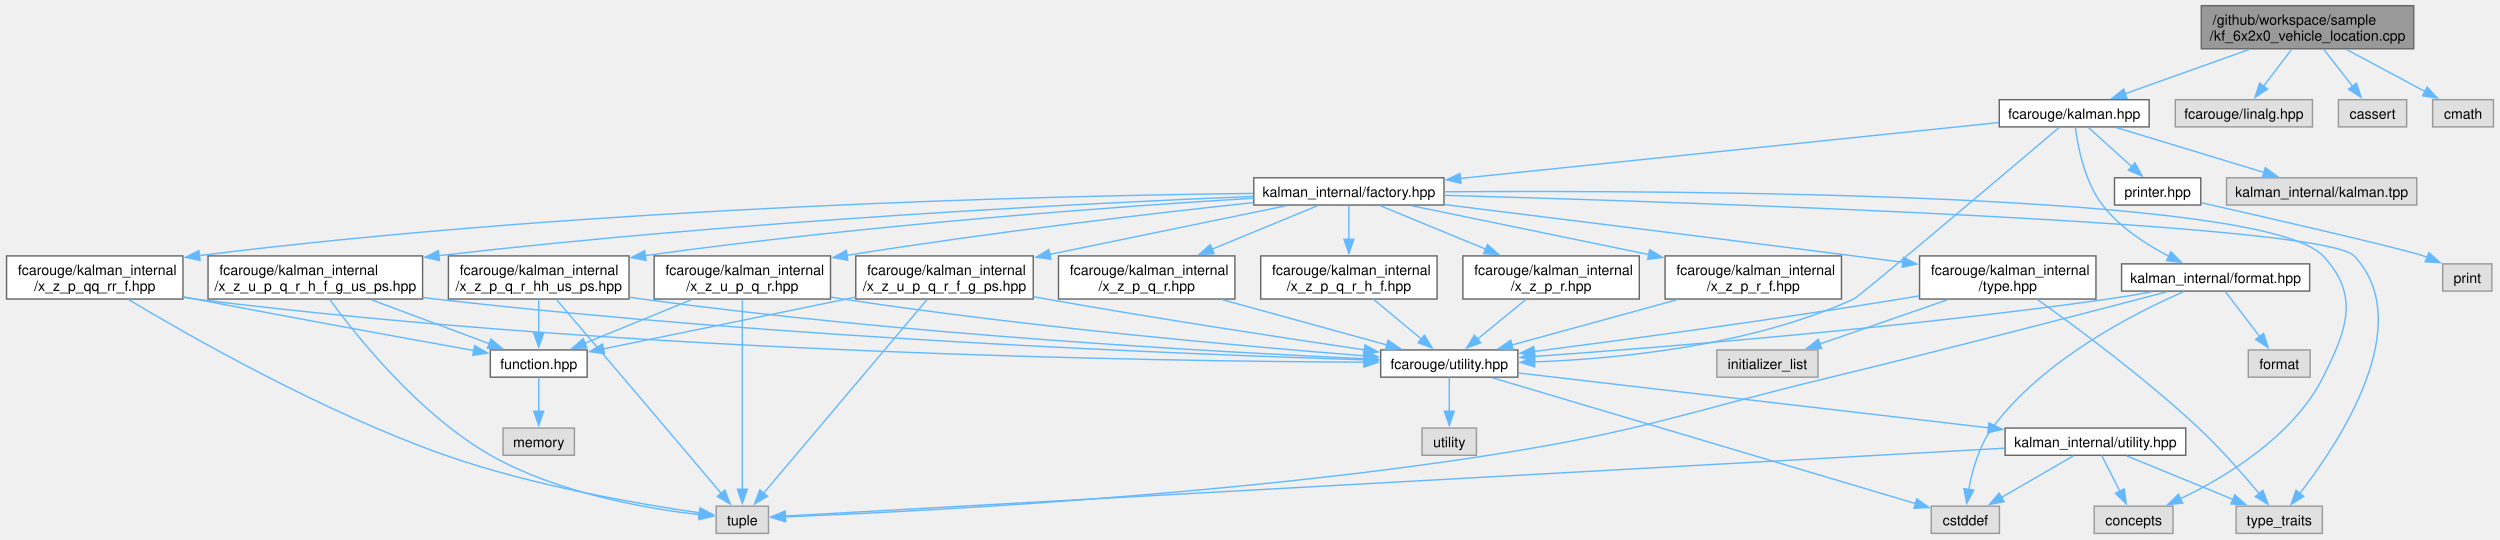
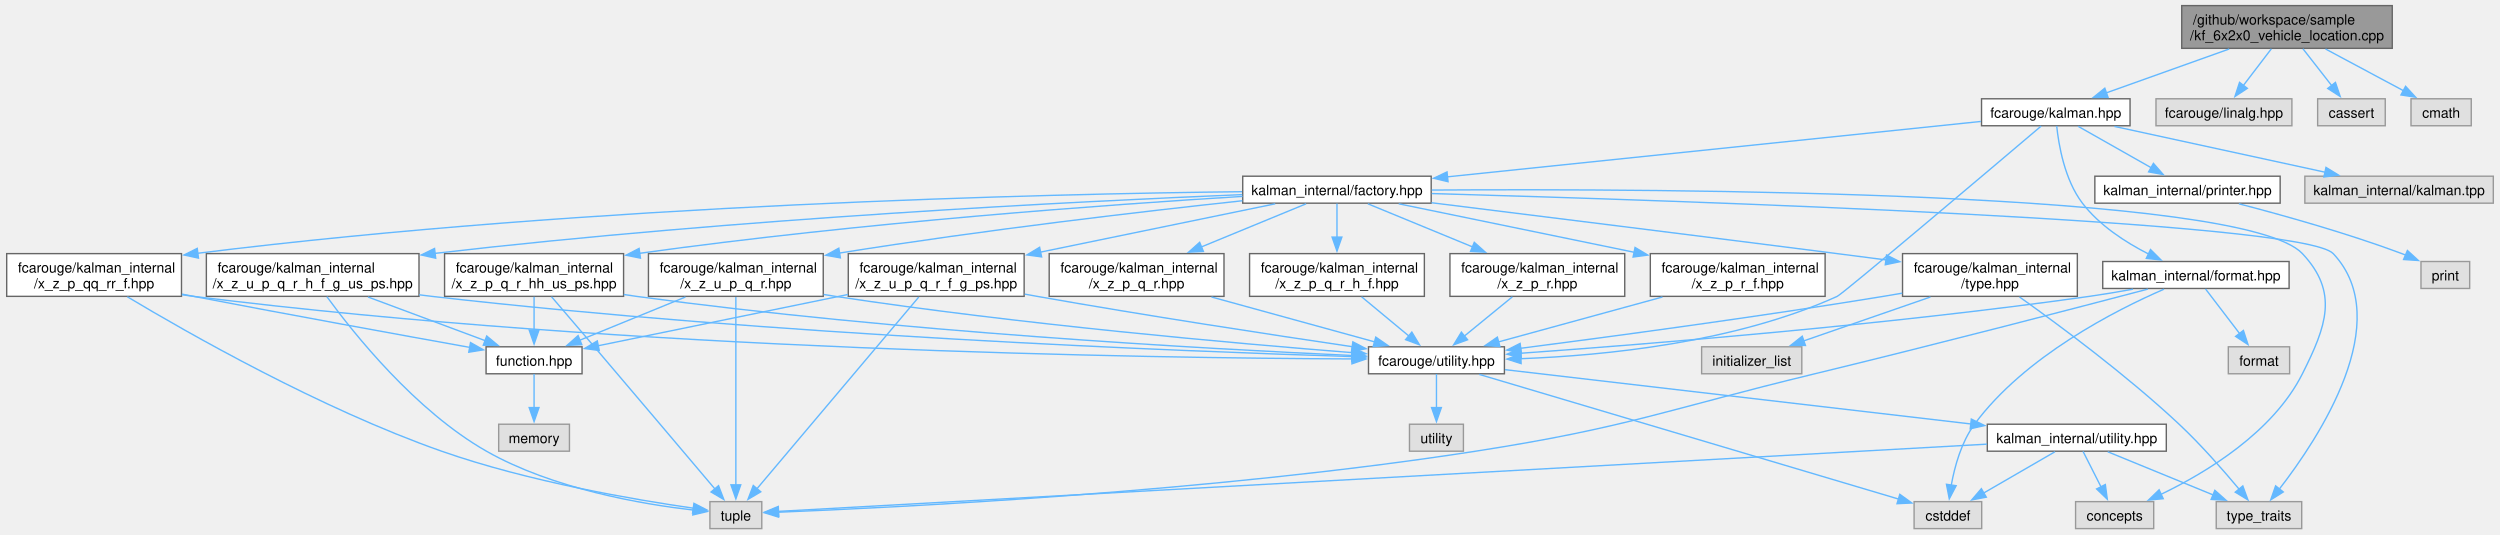
- <svg xmlns="http://www.w3.org/2000/svg" xmlns:xlink="http://www.w3.org/1999/xlink" width="1767pt" height="381pt" viewBox="0.00 0.00 1766.88 381.25">
+ <svg xmlns="http://www.w3.org/2000/svg" xmlns:xlink="http://www.w3.org/1999/xlink" width="1783pt" height="381pt" viewBox="0.00 0.00 1782.62 381.25">
  <g id="graph0" class="graph" transform="scale(1 1) rotate(0) translate(4 377.25)">
    <g id="Node000001" class="node">
      <g id="a_Node000001">
        <a xlink:title=" ">
          <polygon fill="#999999" stroke="#666666" points="1702.5,-373.25 1552.25,-373.25 1552.25,-342.75 1702.5,-342.75 1702.5,-373.25" />
          <text text-anchor="start" x="1560.25" y="-359.75" font-family="Helvetica,sans-Serif" font-size="10.00">/github/workspace/sample</text>
          <text text-anchor="middle" x="1627.38" y="-348.5" font-family="Helvetica,sans-Serif" font-size="10.00">/kf_6x2x0_vehicle_location.cpp</text>
        </a>
      </g>
    </g>
    <g id="Node000002" class="node">
      <g id="a_Node000002">
        <a xlink:href="kalman_8hpp.xhtml" target="_top" xlink:title="The Kalman filter class and library top-level header.">
          <polygon fill="white" stroke="#666666" points="1515.38,-306.75 1409.38,-306.75 1409.38,-287.5 1515.38,-287.5 1515.38,-306.75" />
          <text text-anchor="middle" x="1462.38" y="-293.25" font-family="Helvetica,sans-Serif" font-size="10.00">fcarouge/kalman.hpp</text>
        </a>
      </g>
    </g>
    <g id="edge1_Node000001_Node000002" class="edge">
      <g id="a_edge1_Node000001_Node000002">
        <a xlink:title=" ">
          <path fill="none" stroke="#63b8ff" d="M1586.16,-342.3C1559.22,-332.68 1524.37,-320.25 1498.51,-311.02" />
          <polygon fill="#63b8ff" stroke="#63b8ff" points="1499.7,-307.73 1489.1,-307.66 1497.35,-314.32 1499.7,-307.73" />
        </a>
      </g>
    </g>
    <g id="Node000029" class="node">
      <g id="a_Node000029">
        <a xlink:title=" ">
          <polygon fill="#e0e0e0" stroke="#999999" points="1630.88,-306.75 1533.88,-306.75 1533.88,-287.5 1630.88,-287.5 1630.88,-306.75" />
          <text text-anchor="middle" x="1582.38" y="-293.25" font-family="Helvetica,sans-Serif" font-size="10.00">fcarouge/linalg.hpp</text>
        </a>
      </g>
    </g>
    <g id="edge54_Node000001_Node000029" class="edge">
      <g id="a_edge54_Node000001_Node000029">
        <a xlink:title=" ">
          <path fill="none" stroke="#63b8ff" d="M1616.25,-342.45C1610.19,-334.52 1602.63,-324.63 1596.2,-316.21" />
          <polygon fill="#63b8ff" stroke="#63b8ff" points="1599.08,-314.22 1590.23,-308.4 1593.52,-318.47 1599.08,-314.22" />
        </a>
      </g>
    </g>
    <g id="Node000030" class="node">
      <g id="a_Node000030">
        <a xlink:title=" ">
          <polygon fill="#e0e0e0" stroke="#999999" points="1697.5,-306.75 1649.25,-306.75 1649.25,-287.5 1697.5,-287.5 1697.5,-306.75" />
          <text text-anchor="middle" x="1673.38" y="-293.25" font-family="Helvetica,sans-Serif" font-size="10.00">cassert</text>
        </a>
      </g>
    </g>
    <g id="edge55_Node000001_Node000030" class="edge">
      <g id="a_edge55_Node000001_Node000030">
        <a xlink:title=" ">
          <path fill="none" stroke="#63b8ff" d="M1638.75,-342.45C1644.94,-334.52 1652.67,-324.63 1659.24,-316.21" />
          <polygon fill="#63b8ff" stroke="#63b8ff" points="1661.95,-318.43 1665.35,-308.39 1656.44,-314.12 1661.95,-318.43" />
        </a>
      </g>
    </g>
    <g id="Node000031" class="node">
      <g id="a_Node000031">
        <a xlink:title=" ">
          <polygon fill="#e0e0e0" stroke="#999999" points="1758.88,-306.75 1715.88,-306.75 1715.88,-287.5 1758.88,-287.5 1758.88,-306.75" />
          <text text-anchor="middle" x="1737.38" y="-293.25" font-family="Helvetica,sans-Serif" font-size="10.00">cmath</text>
        </a>
      </g>
    </g>
    <g id="edge56_Node000001_Node000031" class="edge">
      <g id="a_edge56_Node000001_Node000031">
        <a xlink:title=" ">
          <path fill="none" stroke="#63b8ff" d="M1654.85,-342.3C1671.92,-333.16 1693.77,-321.47 1710.69,-312.41" />
          <polygon fill="#63b8ff" stroke="#63b8ff" points="1712.01,-315.67 1719.17,-307.87 1708.7,-309.5 1712.01,-315.67" />
        </a>
      </g>
    </g>
    <g id="Node000003" class="node">
      <g id="a_Node000003">
        <a xlink:href="factory_8hpp.xhtml" target="_top" xlink:title=" ">
          <polygon fill="white" stroke="#666666" points="1016.62,-251.5 882.12,-251.5 882.12,-232.25 1016.62,-232.25 1016.62,-251.5" />
          <text text-anchor="middle" x="949.38" y="-238" font-family="Helvetica,sans-Serif" font-size="10.00">kalman_internal/factory.hpp</text>
        </a>
      </g>
    </g>
    <g id="edge2_Node000002_Node000003" class="edge">
      <g id="a_edge2_Node000002_Node000003">
        <a xlink:title=" ">
          <path fill="none" stroke="#63b8ff" d="M1408.93,-290.58C1318.18,-281.16 1133.57,-262 1028.04,-251.04" />
          <polygon fill="#63b8ff" stroke="#63b8ff" points="1028.65,-247.58 1018.34,-250.03 1027.92,-254.55 1028.65,-247.58" />
        </a>
      </g>
    </g>
    <g id="Node000005" class="node">
      <g id="a_Node000005">
        <a xlink:href="utility_8hpp.xhtml" target="_top" xlink:title="The collection of utilities supporting the library.">
          <polygon fill="white" stroke="#666666" points="1068.88,-129.75 971.88,-129.75 971.88,-110.5 1068.88,-110.5 1068.88,-129.75" />
          <text text-anchor="middle" x="1020.38" y="-116.25" font-family="Helvetica,sans-Serif" font-size="10.00">fcarouge/utility.hpp</text>
        </a>
      </g>
    </g>
    <g id="edge52_Node000002_Node000005" class="edge">
      <g id="a_edge52_Node000002_Node000005">
        <a xlink:title=" ">
          <path fill="none" stroke="#63b8ff" d="M1451.98,-287.31C1417.79,-258.34 1310.7,-167.71 1306.38,-165.75 1233.42,-132.69 1140.46,-123.5 1080.67,-121.27" />
          <polygon fill="#63b8ff" stroke="#63b8ff" points="1080.79,-117.77 1070.69,-120.96 1080.57,-124.77 1080.79,-117.77" />
        </a>
      </g>
    </g>
    <g id="Node000024" class="node">
      <g id="a_Node000024">
        <a xlink:href="format_8hpp.xhtml" target="_top" xlink:title="Formatting support for the Kalman filter.">
          <polygon fill="white" stroke="#666666" points="1628.88,-190.62 1495.88,-190.62 1495.88,-171.38 1628.88,-171.38 1628.88,-190.62" />
          <text text-anchor="middle" x="1562.38" y="-177.12" font-family="Helvetica,sans-Serif" font-size="10.00">kalman_internal/format.hpp</text>
        </a>
      </g>
    </g>
    <g id="edge45_Node000002_Node000024" class="edge">
      <g id="a_edge45_Node000002_Node000024">
        <a xlink:title=" ">
-           <path fill="none" stroke="#63b8ff" d="M1463.19,-287.4C1464.8,-274.22 1469.46,-249 1482.38,-232.25 1494.53,-216.48 1513.15,-204.37 1529.37,-195.99" />
-           <polygon fill="#63b8ff" stroke="#63b8ff" points="1530.76,-199.2 1538.23,-191.68 1527.7,-192.91 1530.76,-199.2" />
+           <path fill="none" stroke="#63b8ff" d="M1463.02,-287.39C1464.38,-274.21 1468.59,-248.98 1481.38,-232.25 1493.49,-216.39 1512.16,-204.32 1528.53,-195.99" />
+           <polygon fill="#63b8ff" stroke="#63b8ff" points="1529.98,-199.18 1537.49,-191.71 1526.96,-192.86 1529.98,-199.18" />
        </a>
      </g>
    </g>
    <g id="Node000026" class="node">
      <g id="a_Node000026">
        <a xlink:href="printer_8hpp.xhtml" target="_top" xlink:title="Filter decoration support for printing operations.">
-           <polygon fill="white" stroke="#666666" points="1551.88,-251.5 1490.88,-251.5 1490.88,-232.25 1551.88,-232.25 1551.88,-251.5" />
-           <text text-anchor="middle" x="1521.38" y="-238" font-family="Helvetica,sans-Serif" font-size="10.00">printer.hpp</text>
+           <polygon fill="white" stroke="#666666" points="1622.5,-251.5 1490.25,-251.5 1490.25,-232.25 1622.5,-232.25 1622.5,-251.5" />
+           <text text-anchor="middle" x="1556.38" y="-238" font-family="Helvetica,sans-Serif" font-size="10.00">kalman_internal/printer.hpp</text>
        </a>
      </g>
    </g>
    <g id="edge50_Node000002_Node000026" class="edge">
      <g id="a_edge50_Node000002_Node000026">
        <a xlink:title=" ">
-           <path fill="none" stroke="#63b8ff" d="M1472.38,-287.09C1480.74,-279.55 1492.87,-268.6 1502.98,-259.48" />
-           <polygon fill="#63b8ff" stroke="#63b8ff" points="1505.31,-262.09 1510.39,-252.79 1500.62,-256.89 1505.31,-262.09" />
+           <path fill="none" stroke="#63b8ff" d="M1478.32,-287.09C1492.64,-278.98 1513.91,-266.93 1530.63,-257.46" />
+           <polygon fill="#63b8ff" stroke="#63b8ff" points="1532.06,-260.67 1539.03,-252.7 1528.61,-254.58 1532.06,-260.67" />
        </a>
      </g>
    </g>
    <g id="Node000028" class="node">
      <g id="a_Node000028">
        <a xlink:title=" ">
-           <polygon fill="#e0e0e0" stroke="#999999" points="1704.62,-251.5 1570.12,-251.5 1570.12,-232.25 1704.62,-232.25 1704.62,-251.5" />
-           <text text-anchor="middle" x="1637.38" y="-238" font-family="Helvetica,sans-Serif" font-size="10.00">kalman_internal/kalman.tpp</text>
+           <polygon fill="#e0e0e0" stroke="#999999" points="1774.62,-251.5 1640.12,-251.5 1640.12,-232.25 1774.62,-232.25 1774.62,-251.5" />
+           <text text-anchor="middle" x="1707.38" y="-238" font-family="Helvetica,sans-Serif" font-size="10.00">kalman_internal/kalman.tpp</text>
        </a>
      </g>
    </g>
    <g id="edge53_Node000002_Node000028" class="edge">
      <g id="a_edge53_Node000002_Node000028">
        <a xlink:title=" ">
-           <path fill="none" stroke="#63b8ff" d="M1492.06,-287.09C1520.85,-278.33 1564.74,-264.98 1596.76,-255.23" />
-           <polygon fill="#63b8ff" stroke="#63b8ff" points="1597.55,-258.65 1606.1,-252.39 1595.51,-251.96 1597.55,-258.65" />
+           <path fill="none" stroke="#63b8ff" d="M1504.21,-287.03C1545.79,-277.99 1609.69,-264.11 1654.7,-254.32" />
+           <polygon fill="#63b8ff" stroke="#63b8ff" points="1655.2,-257.8 1664.23,-252.25 1653.71,-250.96 1655.2,-257.8" />
        </a>
      </g>
    </g>
    <g id="Node000004" class="node">
      <g id="a_Node000004">
        <a xlink:href="type_8hpp.xhtml" target="_top" xlink:title=" ">
          <polygon fill="white" stroke="#666666" points="1477.75,-196.25 1353,-196.25 1353,-165.75 1477.75,-165.75 1477.75,-196.25" />
          <text text-anchor="start" x="1361" y="-182.75" font-family="Helvetica,sans-Serif" font-size="10.00">fcarouge/kalman_internal</text>
          <text text-anchor="middle" x="1415.38" y="-171.5" font-family="Helvetica,sans-Serif" font-size="10.00">/type.hpp</text>
        </a>
      </g>
    </g>
    <g id="edge3_Node000003_Node000004" class="edge">
      <g id="a_edge3_Node000003_Node000004">
        <a xlink:title=" ">
          <path fill="none" stroke="#63b8ff" d="M1016.83,-232.56C1088.63,-223.68 1205.54,-209.14 1306.38,-196.25 1317.71,-194.8 1329.7,-193.25 1341.43,-191.72" />
          <polygon fill="#63b8ff" stroke="#63b8ff" points="1341.59,-195.23 1351.06,-190.47 1340.69,-188.29 1341.59,-195.23" />
        </a>
      </g>
    </g>
    <g id="Node000007" class="node">
      <g id="a_Node000007">
        <a xlink:title=" ">
          <polygon fill="#e0e0e0" stroke="#999999" points="1532.25,-19.25 1476.5,-19.25 1476.5,0 1532.25,0 1532.25,-19.25" />
          <text text-anchor="middle" x="1504.38" y="-5.75" font-family="Helvetica,sans-Serif" font-size="10.00">concepts</text>
        </a>
      </g>
    </g>
    <g id="edge43_Node000003_Node000007" class="edge">
      <g id="a_edge43_Node000003_Node000007">
        <a xlink:title=" ">
          <path fill="none" stroke="#63b8ff" d="M1017.02,-241.61C1182.35,-242.71 1596.49,-240.93 1638.38,-196.25 1664.44,-168.44 1655.47,-144.56 1638.38,-110.5 1617.44,-68.8 1569.93,-40.07 1537.49,-24.48" />
          <polygon fill="#63b8ff" stroke="#63b8ff" points="1539.05,-21.35 1528.5,-20.33 1536.11,-27.7 1539.05,-21.35" />
        </a>
      </g>
    </g>
    <g id="Node000010" class="node">
      <g id="a_Node000010">
        <a xlink:title=" ">
          <polygon fill="#e0e0e0" stroke="#999999" points="1637.88,-19.25 1576.88,-19.25 1576.88,0 1637.88,0 1637.88,-19.25" />
          <text text-anchor="middle" x="1607.38" y="-5.75" font-family="Helvetica,sans-Serif" font-size="10.00">type_traits</text>
        </a>
      </g>
    </g>
    <g id="edge44_Node000003_Node000010" class="edge">
      <g id="a_edge44_Node000003_Node000010">
        <a xlink:title=" ">
          <path fill="none" stroke="#63b8ff" d="M1017.02,-239.11C1190.38,-234.25 1638.55,-219.49 1660.38,-196.25 1705.47,-148.24 1650.09,-64.55 1621.93,-28.25" />
          <polygon fill="#63b8ff" stroke="#63b8ff" points="1624.73,-26.16 1615.76,-20.52 1619.26,-30.52 1624.73,-26.16" />
        </a>
      </g>
    </g>
    <g id="Node000013" class="node">
      <g id="a_Node000013">
        <a xlink:href="x__z__p__q__r_8hpp.xhtml" target="_top" xlink:title=" ">
          <polygon fill="white" stroke="#666666" points="868.75,-196.25 744,-196.25 744,-165.75 868.75,-165.75 868.75,-196.25" />
          <text text-anchor="start" x="752" y="-182.75" font-family="Helvetica,sans-Serif" font-size="10.00">fcarouge/kalman_internal</text>
          <text text-anchor="middle" x="806.38" y="-171.5" font-family="Helvetica,sans-Serif" font-size="10.00">/x_z_p_q_r.hpp</text>
        </a>
      </g>
    </g>
    <g id="edge14_Node000003_Node000013" class="edge">
      <g id="a_edge14_Node000003_Node000013">
        <a xlink:title=" ">
          <path fill="none" stroke="#63b8ff" d="M927.34,-231.8C907.46,-223.62 877.58,-211.31 852.48,-200.98" />
          <polygon fill="#63b8ff" stroke="#63b8ff" points="854.05,-197.84 843.47,-197.27 851.38,-204.31 854.05,-197.84" />
        </a>
      </g>
    </g>
    <g id="Node000014" class="node">
      <g id="a_Node000014">
        <a xlink:href="x__z__p__q__r__h__f_8hpp.xhtml" target="_top" xlink:title=" ">
          <polygon fill="white" stroke="#666666" points="1011.75,-196.25 887,-196.25 887,-165.75 1011.75,-165.75 1011.75,-196.25" />
          <text text-anchor="start" x="895" y="-182.75" font-family="Helvetica,sans-Serif" font-size="10.00">fcarouge/kalman_internal</text>
          <text text-anchor="middle" x="949.38" y="-171.5" font-family="Helvetica,sans-Serif" font-size="10.00">/x_z_p_q_r_h_f.hpp</text>
        </a>
      </g>
    </g>
    <g id="edge16_Node000003_Node000014" class="edge">
      <g id="a_edge16_Node000003_Node000014">
        <a xlink:title=" ">
          <path fill="none" stroke="#63b8ff" d="M949.38,-231.93C949.38,-225.48 949.38,-216.41 949.38,-207.76" />
          <polygon fill="#63b8ff" stroke="#63b8ff" points="952.88,-208.05 949.38,-198.05 945.88,-208.05 952.88,-208.05" />
        </a>
      </g>
    </g>
    <g id="Node000015" class="node">
      <g id="a_Node000015">
        <a xlink:href="x__z__p__q__r__hh__us__ps_8hpp.xhtml" target="_top" xlink:title=" ">
          <polygon fill="white" stroke="#666666" points="440.25,-196.25 312.5,-196.25 312.5,-165.75 440.25,-165.75 440.25,-196.25" />
          <text text-anchor="start" x="320.5" y="-182.75" font-family="Helvetica,sans-Serif" font-size="10.00">fcarouge/kalman_internal</text>
          <text text-anchor="middle" x="376.38" y="-171.5" font-family="Helvetica,sans-Serif" font-size="10.00">/x_z_p_q_r_hh_us_ps.hpp</text>
        </a>
      </g>
    </g>
    <g id="edge18_Node000003_Node000015" class="edge">
      <g id="a_edge18_Node000003_Node000015">
        <a xlink:title=" ">
          <path fill="none" stroke="#63b8ff" d="M882,-237.09C787.88,-231.31 611.54,-218.68 451.42,-196.44" />
          <polygon fill="#63b8ff" stroke="#63b8ff" points="452.29,-193.03 441.9,-195.1 451.32,-199.96 452.29,-193.03" />
        </a>
      </g>
    </g>
    <g id="Node000018" class="node">
      <g id="a_Node000018">
        <a xlink:href="x__z__p__qq__rr__f_8hpp.xhtml" target="_top" xlink:title=" ">
          <polygon fill="white" stroke="#666666" points="124.75,-196.25 0,-196.25 0,-165.75 124.75,-165.75 124.75,-196.25" />
          <text text-anchor="start" x="8" y="-182.75" font-family="Helvetica,sans-Serif" font-size="10.00">fcarouge/kalman_internal</text>
          <text text-anchor="middle" x="62.38" y="-171.5" font-family="Helvetica,sans-Serif" font-size="10.00">/x_z_p_qq_rr_f.hpp</text>
        </a>
      </g>
    </g>
    <g id="edge23_Node000003_Node000018" class="edge">
      <g id="a_edge23_Node000003_Node000018">
        <a xlink:title=" ">
          <path fill="none" stroke="#63b8ff" d="M881.64,-240.45C743.28,-238.87 418.14,-231.51 136.29,-196.5" />
          <polygon fill="#63b8ff" stroke="#63b8ff" points="136.87,-193.04 126.52,-195.27 136,-199.99 136.87,-193.04" />
        </a>
      </g>
    </g>
    <g id="Node000019" class="node">
      <g id="a_Node000019">
        <a xlink:href="x__z__p__r_8hpp.xhtml" target="_top" xlink:title=" ">
          <polygon fill="white" stroke="#666666" points="1154.75,-196.25 1030,-196.25 1030,-165.75 1154.75,-165.75 1154.75,-196.25" />
          <text text-anchor="start" x="1038" y="-182.75" font-family="Helvetica,sans-Serif" font-size="10.00">fcarouge/kalman_internal</text>
          <text text-anchor="middle" x="1092.38" y="-171.5" font-family="Helvetica,sans-Serif" font-size="10.00">/x_z_p_r.hpp</text>
        </a>
      </g>
    </g>
    <g id="edge27_Node000003_Node000019" class="edge">
      <g id="a_edge27_Node000003_Node000019">
        <a xlink:title=" ">
          <path fill="none" stroke="#63b8ff" d="M971.41,-231.8C991.29,-223.62 1021.17,-211.31 1046.27,-200.98" />
          <polygon fill="#63b8ff" stroke="#63b8ff" points="1047.37,-204.31 1055.28,-197.27 1044.7,-197.84 1047.37,-204.31" />
        </a>
      </g>
    </g>
    <g id="Node000020" class="node">
      <g id="a_Node000020">
        <a xlink:href="x__z__p__r__f_8hpp.xhtml" target="_top" xlink:title=" ">
          <polygon fill="white" stroke="#666666" points="1297.75,-196.25 1173,-196.25 1173,-165.75 1297.75,-165.75 1297.75,-196.25" />
          <text text-anchor="start" x="1181" y="-182.75" font-family="Helvetica,sans-Serif" font-size="10.00">fcarouge/kalman_internal</text>
          <text text-anchor="middle" x="1235.38" y="-171.5" font-family="Helvetica,sans-Serif" font-size="10.00">/x_z_p_r_f.hpp</text>
        </a>
      </g>
    </g>
    <g id="edge29_Node000003_Node000020" class="edge">
      <g id="a_edge29_Node000003_Node000020">
        <a xlink:title=" ">
          <path fill="none" stroke="#63b8ff" d="M993.44,-231.8C1038.2,-222.59 1108.33,-208.15 1161.59,-197.19" />
          <polygon fill="#63b8ff" stroke="#63b8ff" points="1162.11,-200.66 1171.2,-195.21 1160.7,-193.8 1162.11,-200.66" />
        </a>
      </g>
    </g>
    <g id="Node000021" class="node">
      <g id="a_Node000021">
        <a xlink:href="x__z__u__p__q__r_8hpp.xhtml" target="_top" xlink:title=" ">
          <polygon fill="white" stroke="#666666" points="582.75,-196.25 458,-196.25 458,-165.75 582.75,-165.75 582.75,-196.25" />
          <text text-anchor="start" x="466" y="-182.75" font-family="Helvetica,sans-Serif" font-size="10.00">fcarouge/kalman_internal</text>
          <text text-anchor="middle" x="520.38" y="-171.5" font-family="Helvetica,sans-Serif" font-size="10.00">/x_z_u_p_q_r.hpp</text>
        </a>
      </g>
    </g>
    <g id="edge31_Node000003_Node000021" class="edge">
      <g id="a_edge31_Node000003_Node000021">
        <a xlink:title=" ">
          <path fill="none" stroke="#63b8ff" d="M881.86,-233.97C812.19,-226.5 700.13,-213.54 594.26,-196.65" />
          <polygon fill="#63b8ff" stroke="#63b8ff" points="594.97,-193.22 584.54,-195.08 593.86,-200.13 594.97,-193.22" />
        </a>
      </g>
    </g>
    <g id="Node000022" class="node">
      <g id="a_Node000022">
        <a xlink:href="x__z__u__p__q__r__f__g__ps_8hpp.xhtml" target="_top" xlink:title=" ">
          <polygon fill="white" stroke="#666666" points="726.12,-196.25 600.62,-196.25 600.62,-165.75 726.12,-165.75 726.12,-196.25" />
          <text text-anchor="start" x="608.62" y="-182.75" font-family="Helvetica,sans-Serif" font-size="10.00">fcarouge/kalman_internal</text>
          <text text-anchor="middle" x="663.38" y="-171.5" font-family="Helvetica,sans-Serif" font-size="10.00">/x_z_u_p_q_r_f_g_ps.hpp</text>
        </a>
      </g>
    </g>
    <g id="edge35_Node000003_Node000022" class="edge">
      <g id="a_edge35_Node000003_Node000022">
        <a xlink:title=" ">
          <path fill="none" stroke="#63b8ff" d="M905.31,-231.8C860.7,-222.62 790.88,-208.25 737.69,-197.3" />
          <polygon fill="#63b8ff" stroke="#63b8ff" points="738.59,-193.91 728.08,-195.32 737.17,-200.77 738.59,-193.91" />
        </a>
      </g>
    </g>
    <g id="Node000023" class="node">
      <g id="a_Node000023">
        <a xlink:href="x__z__u__p__q__r__h__f__g__us__ps_8hpp.xhtml" target="_top" xlink:title=" ">
          <polygon fill="white" stroke="#666666" points="294.25,-196.25 142.5,-196.25 142.5,-165.75 294.25,-165.75 294.25,-196.25" />
          <text text-anchor="start" x="150.5" y="-182.75" font-family="Helvetica,sans-Serif" font-size="10.00">fcarouge/kalman_internal</text>
          <text text-anchor="middle" x="218.38" y="-171.5" font-family="Helvetica,sans-Serif" font-size="10.00">/x_z_u_p_q_r_h_f_g_us_ps.hpp</text>
        </a>
      </g>
    </g>
    <g id="edge39_Node000003_Node000023" class="edge">
      <g id="a_edge39_Node000003_Node000023">
        <a xlink:title=" ">
          <path fill="none" stroke="#63b8ff" d="M881.75,-238.37C765.95,-233.6 522.07,-221.49 305.59,-196.43" />
          <polygon fill="#63b8ff" stroke="#63b8ff" points="306.17,-192.97 295.83,-195.28 305.35,-199.92 306.17,-192.97" />
        </a>
      </g>
    </g>
    <g id="edge4_Node000004_Node000005" class="edge">
      <g id="a_edge4_Node000004_Node000005">
        <a xlink:title=" ">
          <path fill="none" stroke="#63b8ff" d="M1352.79,-168.03C1348.25,-167.23 1343.75,-166.47 1339.38,-165.75 1249.31,-151.01 1144.43,-136.93 1080.23,-128.66" />
          <polygon fill="#63b8ff" stroke="#63b8ff" points="1080.99,-125.22 1070.62,-127.42 1080.09,-132.17 1080.99,-125.22" />
        </a>
      </g>
    </g>
    <g id="edge13_Node000004_Node000010" class="edge">
      <g id="a_edge13_Node000004_Node000010">
        <a xlink:title=" ">
          <path fill="none" stroke="#63b8ff" d="M1436.43,-165.35C1463.81,-145.91 1512.6,-109.88 1550.38,-74.5 1566.09,-59.78 1582.27,-41.27 1593.35,-27.97" />
          <polygon fill="#63b8ff" stroke="#63b8ff" points="1595.84,-30.45 1599.49,-20.5 1590.44,-26.01 1595.84,-30.45" />
        </a>
      </g>
    </g>
    <g id="Node000012" class="node">
      <g id="a_Node000012">
        <a xlink:title=" ">
          <polygon fill="#e0e0e0" stroke="#999999" points="1281.12,-129.75 1209.62,-129.75 1209.62,-110.5 1281.12,-110.5 1281.12,-129.75" />
          <text text-anchor="middle" x="1245.38" y="-116.25" font-family="Helvetica,sans-Serif" font-size="10.00">initializer_list</text>
        </a>
      </g>
    </g>
    <g id="edge12_Node000004_Node000012" class="edge">
      <g id="a_edge12_Node000004_Node000012">
        <a xlink:title=" ">
          <path fill="none" stroke="#63b8ff" d="M1372.92,-165.3C1345.12,-155.67 1309.15,-143.21 1282.5,-133.98" />
          <polygon fill="#63b8ff" stroke="#63b8ff" points="1283.72,-130.7 1273.13,-130.74 1281.43,-137.32 1283.72,-130.7" />
        </a>
      </g>
    </g>
    <g id="Node000006" class="node">
      <g id="a_Node000006">
        <a xlink:href="kalman__internal_2utility_8hpp.xhtml" target="_top" xlink:title=" ">
          <polygon fill="white" stroke="#666666" points="1541.25,-74.5 1413.5,-74.5 1413.5,-55.25 1541.25,-55.25 1541.25,-74.5" />
          <text text-anchor="middle" x="1477.38" y="-61" font-family="Helvetica,sans-Serif" font-size="10.00">kalman_internal/utility.hpp</text>
        </a>
      </g>
    </g>
    <g id="edge5_Node000005_Node000006" class="edge">
      <g id="a_edge5_Node000005_Node000006">
        <a xlink:title=" ">
          <path fill="none" stroke="#63b8ff" d="M1069.28,-113.43C1149.05,-104.13 1307.69,-85.65 1401.96,-74.66" />
          <polygon fill="#63b8ff" stroke="#63b8ff" points="1402.1,-78.17 1411.63,-73.54 1401.29,-71.22 1402.1,-78.17" />
        </a>
      </g>
    </g>
    <g id="Node000008" class="node">
      <g id="a_Node000008">
        <a xlink:title=" ">
          <polygon fill="#e0e0e0" stroke="#999999" points="1409.5,-19.25 1361.25,-19.25 1361.25,0 1409.5,0 1409.5,-19.25" />
          <text text-anchor="middle" x="1385.38" y="-5.75" font-family="Helvetica,sans-Serif" font-size="10.00">cstddef</text>
        </a>
      </g>
    </g>
    <g id="edge10_Node000005_Node000008" class="edge">
      <g id="a_edge10_Node000005_Node000008">
        <a xlink:title=" ">
          <path fill="none" stroke="#63b8ff" d="M1050.87,-110.06C1118.2,-90.05 1279.23,-42.18 1350.46,-21" />
          <polygon fill="#63b8ff" stroke="#63b8ff" points="1351.06,-24.48 1359.65,-18.27 1349.06,-17.77 1351.06,-24.48" />
        </a>
      </g>
    </g>
    <g id="Node000011" class="node">
      <g id="a_Node000011">
        <a xlink:title=" ">
          <polygon fill="#e0e0e0" stroke="#999999" points="1039.62,-74.5 1001.12,-74.5 1001.12,-55.25 1039.62,-55.25 1039.62,-74.5" />
          <text text-anchor="middle" x="1020.38" y="-61" font-family="Helvetica,sans-Serif" font-size="10.00">utility</text>
        </a>
      </g>
    </g>
    <g id="edge11_Node000005_Node000011" class="edge">
      <g id="a_edge11_Node000005_Node000011">
        <a xlink:title=" ">
          <path fill="none" stroke="#63b8ff" d="M1020.38,-110.33C1020.38,-103.82 1020.38,-94.67 1020.38,-86.37" />
          <polygon fill="#63b8ff" stroke="#63b8ff" points="1023.88,-86.37 1020.38,-76.37 1016.88,-86.37 1023.88,-86.37" />
        </a>
      </g>
    </g>
    <g id="edge6_Node000006_Node000007" class="edge">
      <g id="a_edge6_Node000006_Node000007">
        <a xlink:title=" ">
          <path fill="none" stroke="#63b8ff" d="M1481.83,-55.08C1485.33,-48.19 1490.32,-38.34 1494.72,-29.66" />
          <polygon fill="#63b8ff" stroke="#63b8ff" points="1497.73,-31.46 1499.14,-20.96 1491.49,-28.3 1497.73,-31.46" />
        </a>
      </g>
    </g>
    <g id="edge7_Node000006_Node000008" class="edge">
      <g id="a_edge7_Node000006_Node000008">
        <a xlink:title=" ">
          <path fill="none" stroke="#63b8ff" d="M1461.77,-54.84C1447.76,-46.73 1426.94,-34.68 1410.57,-25.21" />
          <polygon fill="#63b8ff" stroke="#63b8ff" points="1412.78,-22.44 1402.37,-20.46 1409.27,-28.5 1412.78,-22.44" />
        </a>
      </g>
    </g>
    <g id="Node000009" class="node">
      <g id="a_Node000009">
        <a xlink:title=" ">
          <polygon fill="#e0e0e0" stroke="#999999" points="538.88,-19.25 501.88,-19.25 501.88,0 538.88,0 538.88,-19.25" />
          <text text-anchor="middle" x="520.38" y="-5.75" font-family="Helvetica,sans-Serif" font-size="10.00">tuple</text>
        </a>
      </g>
    </g>
    <g id="edge8_Node000006_Node000009" class="edge">
      <g id="a_edge8_Node000006_Node000009">
        <a xlink:title=" ">
          <path fill="none" stroke="#63b8ff" d="M1413.31,-60.28C1385.65,-58.73 1352.92,-56.9 1323.38,-55.25 1021.99,-38.44 656.97,-18.2 550.73,-12.31" />
          <polygon fill="#63b8ff" stroke="#63b8ff" points="551.03,-8.82 540.86,-11.76 550.65,-15.81 551.03,-8.82" />
        </a>
      </g>
    </g>
    <g id="edge9_Node000006_Node000010" class="edge">
      <g id="a_edge9_Node000006_Node000010">
        <a xlink:title=" ">
          <path fill="none" stroke="#63b8ff" d="M1499.43,-54.84C1520.06,-46.39 1551.16,-33.65 1574.68,-24.02" />
          <polygon fill="#63b8ff" stroke="#63b8ff" points="1575.89,-27.31 1583.81,-20.28 1573.23,-20.83 1575.89,-27.31" />
        </a>
      </g>
    </g>
    <g id="edge15_Node000013_Node000005" class="edge">
      <g id="a_edge15_Node000013_Node000005">
        <a xlink:title=" ">
          <path fill="none" stroke="#63b8ff" d="M859.82,-165.3C895.75,-155.41 942.53,-142.54 976.32,-133.25" />
          <polygon fill="#63b8ff" stroke="#63b8ff" points="977.07,-136.67 985.78,-130.64 975.21,-129.92 977.07,-136.67" />
        </a>
      </g>
    </g>
    <g id="edge17_Node000014_Node000005" class="edge">
      <g id="a_edge17_Node000014_Node000005">
        <a xlink:title=" ">
          <path fill="none" stroke="#63b8ff" d="M966.93,-165.45C977.22,-156.91 990.24,-146.12 1000.85,-137.31" />
          <polygon fill="#63b8ff" stroke="#63b8ff" points="1002.8,-140.24 1008.26,-131.17 998.33,-134.86 1002.8,-140.24" />
        </a>
      </g>
    </g>
    <g id="edge19_Node000015_Node000005" class="edge">
      <g id="a_edge19_Node000015_Node000005">
        <a xlink:title=" ">
          <path fill="none" stroke="#63b8ff" d="M440.4,-167.07C443.43,-166.59 446.43,-166.15 449.38,-165.75 634.79,-140.49 856.18,-128.25 960.45,-123.54" />
          <polygon fill="#63b8ff" stroke="#63b8ff" points="960.32,-127.05 970.16,-123.11 960.01,-120.06 960.32,-127.05" />
        </a>
      </g>
    </g>
    <g id="edge22_Node000015_Node000009" class="edge">
      <g id="a_edge22_Node000015_Node000009">
        <a xlink:title=" ">
          <path fill="none" stroke="#63b8ff" d="M388.81,-165.5C397.41,-155.47 409.1,-141.81 419.38,-129.75 449.99,-93.81 485.68,-51.65 505.38,-28.36" />
          <polygon fill="#63b8ff" stroke="#63b8ff" points="508.02,-30.65 511.81,-20.76 502.68,-26.13 508.02,-30.65" />
        </a>
      </g>
    </g>
    <g id="Node000016" class="node">
      <g id="a_Node000016">
        <a xlink:href="function_8hpp.xhtml" target="_top" xlink:title=" ">
          <polygon fill="white" stroke="#666666" points="410.62,-129.75 342.12,-129.75 342.12,-110.5 410.62,-110.5 410.62,-129.75" />
          <text text-anchor="middle" x="376.38" y="-116.25" font-family="Helvetica,sans-Serif" font-size="10.00">function.hpp</text>
        </a>
      </g>
    </g>
    <g id="edge20_Node000015_Node000016" class="edge">
      <g id="a_edge20_Node000015_Node000016">
        <a xlink:title=" ">
          <path fill="none" stroke="#63b8ff" d="M376.38,-165.45C376.38,-158.21 376.38,-149.34 376.38,-141.44" />
          <polygon fill="#63b8ff" stroke="#63b8ff" points="379.88,-141.71 376.38,-131.71 372.88,-141.71 379.88,-141.71" />
        </a>
      </g>
    </g>
    <g id="Node000017" class="node">
      <g id="a_Node000017">
        <a xlink:title=" ">
          <polygon fill="#e0e0e0" stroke="#999999" points="401.62,-74.5 351.12,-74.5 351.12,-55.25 401.62,-55.25 401.62,-74.5" />
          <text text-anchor="middle" x="376.38" y="-61" font-family="Helvetica,sans-Serif" font-size="10.00">memory</text>
        </a>
      </g>
    </g>
    <g id="edge21_Node000016_Node000017" class="edge">
      <g id="a_edge21_Node000016_Node000017">
        <a xlink:title=" ">
          <path fill="none" stroke="#63b8ff" d="M376.38,-110.33C376.38,-103.82 376.38,-94.67 376.38,-86.37" />
          <polygon fill="#63b8ff" stroke="#63b8ff" points="379.88,-86.37 376.38,-76.37 372.88,-86.37 379.88,-86.37" />
        </a>
      </g>
    </g>
    <g id="edge24_Node000018_Node000005" class="edge">
      <g id="a_edge24_Node000018_Node000005">
        <a xlink:title=" ">
          <path fill="none" stroke="#63b8ff" d="M125.01,-166.91C127.83,-166.48 130.63,-166.09 133.38,-165.75 442.85,-127.12 817.03,-121.68 960.46,-121.09" />
          <polygon fill="#63b8ff" stroke="#63b8ff" points="960.1,-124.59 970.09,-121.06 960.07,-117.59 960.1,-124.59" />
        </a>
      </g>
    </g>
    <g id="edge26_Node000018_Node000009" class="edge">
      <g id="a_edge26_Node000018_Node000009">
        <a xlink:title=" ">
          <path fill="none" stroke="#63b8ff" d="M86.1,-165.45C129.22,-139.61 223.98,-85.59 310.38,-55.25 372.47,-33.44 448.81,-20.49 490.2,-14.55" />
          <polygon fill="#63b8ff" stroke="#63b8ff" points="490.47,-18.05 499.89,-13.2 489.51,-11.11 490.47,-18.05" />
        </a>
      </g>
    </g>
    <g id="edge25_Node000018_Node000016" class="edge">
      <g id="a_edge25_Node000018_Node000016">
        <a xlink:title=" ">
          <path fill="none" stroke="#63b8ff" d="M125.08,-167.36C127.89,-166.81 130.66,-166.27 133.38,-165.75 202.01,-152.56 281.71,-138.08 330.59,-129.3" />
          <polygon fill="#63b8ff" stroke="#63b8ff" points="331.02,-132.78 340.24,-127.57 329.78,-125.89 331.02,-132.78" />
        </a>
      </g>
    </g>
    <g id="edge28_Node000019_Node000005" class="edge">
      <g id="a_edge28_Node000019_Node000005">
        <a xlink:title=" ">
          <path fill="none" stroke="#63b8ff" d="M1074.58,-165.45C1064.14,-156.91 1050.94,-146.12 1040.17,-137.31" />
          <polygon fill="#63b8ff" stroke="#63b8ff" points="1042.6,-134.78 1032.65,-131.16 1038.17,-140.2 1042.6,-134.78" />
        </a>
      </g>
    </g>
    <g id="edge30_Node000020_Node000005" class="edge">
      <g id="a_edge30_Node000020_Node000005">
        <a xlink:title=" ">
          <path fill="none" stroke="#63b8ff" d="M1181.68,-165.3C1145.58,-155.41 1098.59,-142.54 1064.64,-133.25" />
          <polygon fill="#63b8ff" stroke="#63b8ff" points="1065.69,-129.91 1055.12,-130.64 1063.84,-136.66 1065.69,-129.91" />
        </a>
      </g>
    </g>
    <g id="edge32_Node000021_Node000005" class="edge">
      <g id="a_edge32_Node000021_Node000005">
        <a xlink:title=" ">
          <path fill="none" stroke="#63b8ff" d="M583.04,-167.09C585.85,-166.62 588.64,-166.17 591.38,-165.75 722.36,-145.84 877.2,-132.13 960.36,-125.57" />
          <polygon fill="#63b8ff" stroke="#63b8ff" points="960.4,-129.08 970.1,-124.81 959.86,-122.1 960.4,-129.08" />
        </a>
      </g>
    </g>
    <g id="edge34_Node000021_Node000009" class="edge">
      <g id="a_edge34_Node000021_Node000009">
        <a xlink:title=" ">
          <path fill="none" stroke="#63b8ff" d="M520.38,-165.27C520.38,-135.01 520.38,-65.8 520.38,-31.16" />
          <polygon fill="#63b8ff" stroke="#63b8ff" points="523.88,-31.25 520.38,-21.25 516.88,-31.25 523.88,-31.25" />
        </a>
      </g>
    </g>
    <g id="edge33_Node000021_Node000016" class="edge">
      <g id="a_edge33_Node000021_Node000016">
        <a xlink:title=" ">
          <path fill="none" stroke="#63b8ff" d="M484.41,-165.3C461.21,-155.81 431.3,-143.58 408.83,-134.39" />
          <polygon fill="#63b8ff" stroke="#63b8ff" points="410.44,-131.27 399.86,-130.73 407.79,-137.75 410.44,-131.27" />
        </a>
      </g>
    </g>
    <g id="edge36_Node000022_Node000005" class="edge">
      <g id="a_edge36_Node000022_Node000005">
        <a xlink:title=" ">
          <path fill="none" stroke="#63b8ff" d="M726.56,-167.35C729.54,-166.8 732.49,-166.26 735.38,-165.75 812.93,-152.01 902.75,-138.31 960.5,-129.79" />
          <polygon fill="#63b8ff" stroke="#63b8ff" points="960.73,-133.29 970.12,-128.37 959.71,-126.37 960.73,-133.29" />
        </a>
      </g>
    </g>
    <g id="edge38_Node000022_Node000009" class="edge">
      <g id="a_edge38_Node000022_Node000009">
        <a xlink:title=" ">
          <path fill="none" stroke="#63b8ff" d="M650.93,-165.27C624.71,-134.21 563.85,-62.12 535.46,-28.49" />
          <polygon fill="#63b8ff" stroke="#63b8ff" points="538.17,-26.27 529.04,-20.89 532.82,-30.79 538.17,-26.27" />
        </a>
      </g>
    </g>
    <g id="edge37_Node000022_Node000016" class="edge">
      <g id="a_edge37_Node000022_Node000016">
        <a xlink:title=" ">
          <path fill="none" stroke="#63b8ff" d="M600.39,-167.08C546.47,-156.02 470.12,-140.35 421.94,-130.47" />
          <polygon fill="#63b8ff" stroke="#63b8ff" points="422.9,-127.1 412.4,-128.52 421.49,-133.95 422.9,-127.1" />
        </a>
      </g>
    </g>
    <g id="edge40_Node000023_Node000005" class="edge">
      <g id="a_edge40_Node000023_Node000005">
        <a xlink:title=" ">
          <path fill="none" stroke="#63b8ff" d="M294.32,-166.87C297.37,-166.47 300.4,-166.09 303.38,-165.75 545.85,-137.96 836.58,-126.58 960.11,-122.76" />
          <polygon fill="#63b8ff" stroke="#63b8ff" points="960.13,-126.26 970.02,-122.46 959.92,-119.26 960.13,-126.26" />
        </a>
      </g>
    </g>
    <g id="edge42_Node000023_Node000009" class="edge">
      <g id="a_edge42_Node000023_Node000009">
        <a xlink:title=" ">
          <path fill="none" stroke="#63b8ff" d="M228.49,-165.53C247.6,-139.33 291.67,-84.08 342.38,-55.25 389.86,-28.25 453.58,-17.4 490.49,-13.18" />
          <polygon fill="#63b8ff" stroke="#63b8ff" points="490.39,-16.71 499.97,-12.19 489.66,-9.75 490.39,-16.71" />
        </a>
      </g>
    </g>
    <g id="edge41_Node000023_Node000016" class="edge">
      <g id="a_edge41_Node000023_Node000016">
        <a xlink:title=" ">
          <path fill="none" stroke="#63b8ff" d="M257.84,-165.3C283.52,-155.73 316.71,-143.36 341.44,-134.14" />
          <polygon fill="#63b8ff" stroke="#63b8ff" points="342.58,-137.45 350.73,-130.68 340.13,-130.89 342.58,-137.45" />
        </a>
      </g>
    </g>
    <g id="edge46_Node000024_Node000005" class="edge">
      <g id="a_edge46_Node000024_Node000005">
        <a xlink:title=" ">
          <path fill="none" stroke="#63b8ff" d="M1517.48,-170.89C1507.28,-169.01 1496.48,-167.18 1486.38,-165.75 1341.39,-145.26 1169.68,-131.51 1080.66,-125.16" />
          <polygon fill="#63b8ff" stroke="#63b8ff" points="1080.91,-121.67 1070.69,-124.45 1080.42,-128.65 1080.91,-121.67" />
        </a>
      </g>
    </g>
    <g id="edge47_Node000024_Node000008" class="edge">
      <g id="a_edge47_Node000024_Node000008">
        <a xlink:title=" ">
          <path fill="none" stroke="#63b8ff" d="M1539.62,-170.88C1505.19,-155.93 1440.11,-122.94 1404.38,-74.5 1395.01,-61.8 1390.23,-44.5 1387.81,-31.11" />
          <polygon fill="#63b8ff" stroke="#63b8ff" points="1391.27,-30.62 1386.36,-21.24 1384.35,-31.64 1391.27,-30.62" />
        </a>
      </g>
    </g>
    <g id="edge49_Node000024_Node000009" class="edge">
      <g id="a_edge49_Node000024_Node000009">
        <a xlink:title=" ">
          <path fill="none" stroke="#63b8ff" d="M1528.1,-170.94C1476.59,-157.39 1376.12,-131.24 1290.38,-110.5 1183.14,-84.56 1157.39,-72.21 1048.38,-55.25 860.32,-25.98 631.39,-14.88 550.46,-11.69" />
          <polygon fill="#63b8ff" stroke="#63b8ff" points="550.83,-8.2 540.71,-11.32 550.57,-15.2 550.83,-8.2" />
        </a>
      </g>
    </g>
    <g id="Node000025" class="node">
      <g id="a_Node000025">
        <a xlink:title=" ">
          <polygon fill="#e0e0e0" stroke="#999999" points="1629.25,-129.75 1585.5,-129.75 1585.5,-110.5 1629.25,-110.5 1629.25,-129.75" />
          <text text-anchor="middle" x="1607.38" y="-116.25" font-family="Helvetica,sans-Serif" font-size="10.00">format</text>
        </a>
      </g>
    </g>
    <g id="edge48_Node000024_Node000025" class="edge">
      <g id="a_edge48_Node000024_Node000025">
        <a xlink:title=" ">
          <path fill="none" stroke="#63b8ff" d="M1569.21,-171.06C1575.69,-162.59 1585.6,-149.62 1593.7,-139.02" />
          <polygon fill="#63b8ff" stroke="#63b8ff" points="1596.27,-141.42 1599.56,-131.35 1590.7,-137.17 1596.27,-141.42" />
        </a>
      </g>
    </g>
    <g id="Node000027" class="node">
      <g id="a_Node000027">
        <a xlink:title=" ">
          <polygon fill="#e0e0e0" stroke="#999999" points="1757.75,-190.62 1723,-190.62 1723,-171.38 1757.75,-171.38 1757.75,-190.62" />
          <text text-anchor="middle" x="1740.38" y="-177.12" font-family="Helvetica,sans-Serif" font-size="10.00">print</text>
        </a>
      </g>
    </g>
    <g id="edge51_Node000026_Node000027" class="edge">
      <g id="a_edge51_Node000026_Node000027">
        <a xlink:title=" ">
-           <path fill="none" stroke="#63b8ff" d="M1552.15,-233.92C1601.57,-222.7 1694.59,-201.35 1709.38,-196.25 1710.33,-195.92 1711.3,-195.57 1712.27,-195.21" />
-           <polygon fill="#63b8ff" stroke="#63b8ff" points="1713.31,-198.56 1721.19,-191.49 1710.62,-192.1 1713.31,-198.56" />
+           <path fill="none" stroke="#63b8ff" d="M1593.04,-231.81C1624.34,-223.68 1670.36,-210.82 1709.38,-196.25 1710.32,-195.9 1711.28,-195.53 1712.24,-195.14" />
+           <polygon fill="#63b8ff" stroke="#63b8ff" points="1713.32,-198.49 1721.14,-191.34 1710.57,-192.05 1713.32,-198.49" />
        </a>
      </g>
    </g>
  </g>
</svg>
